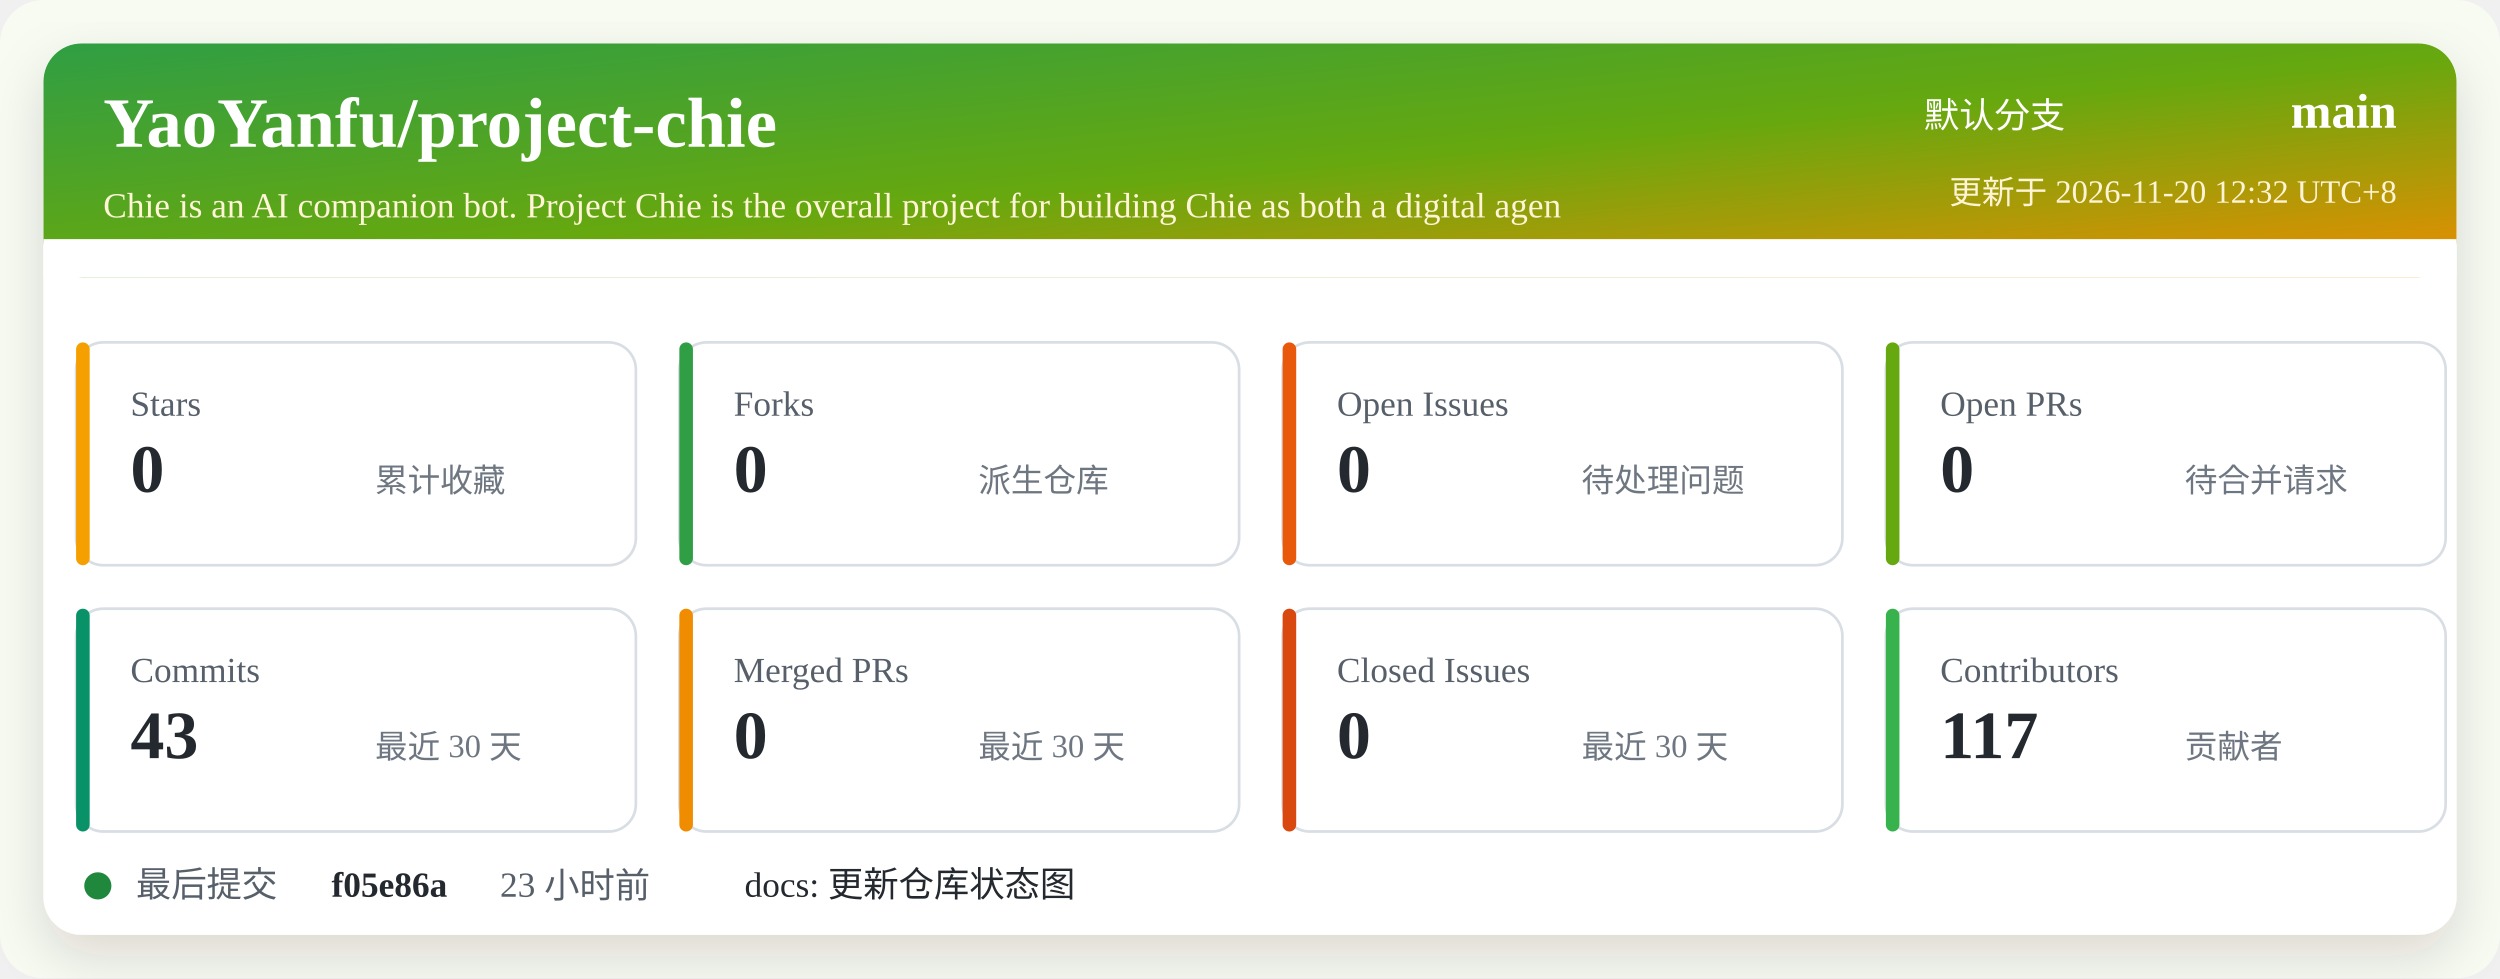
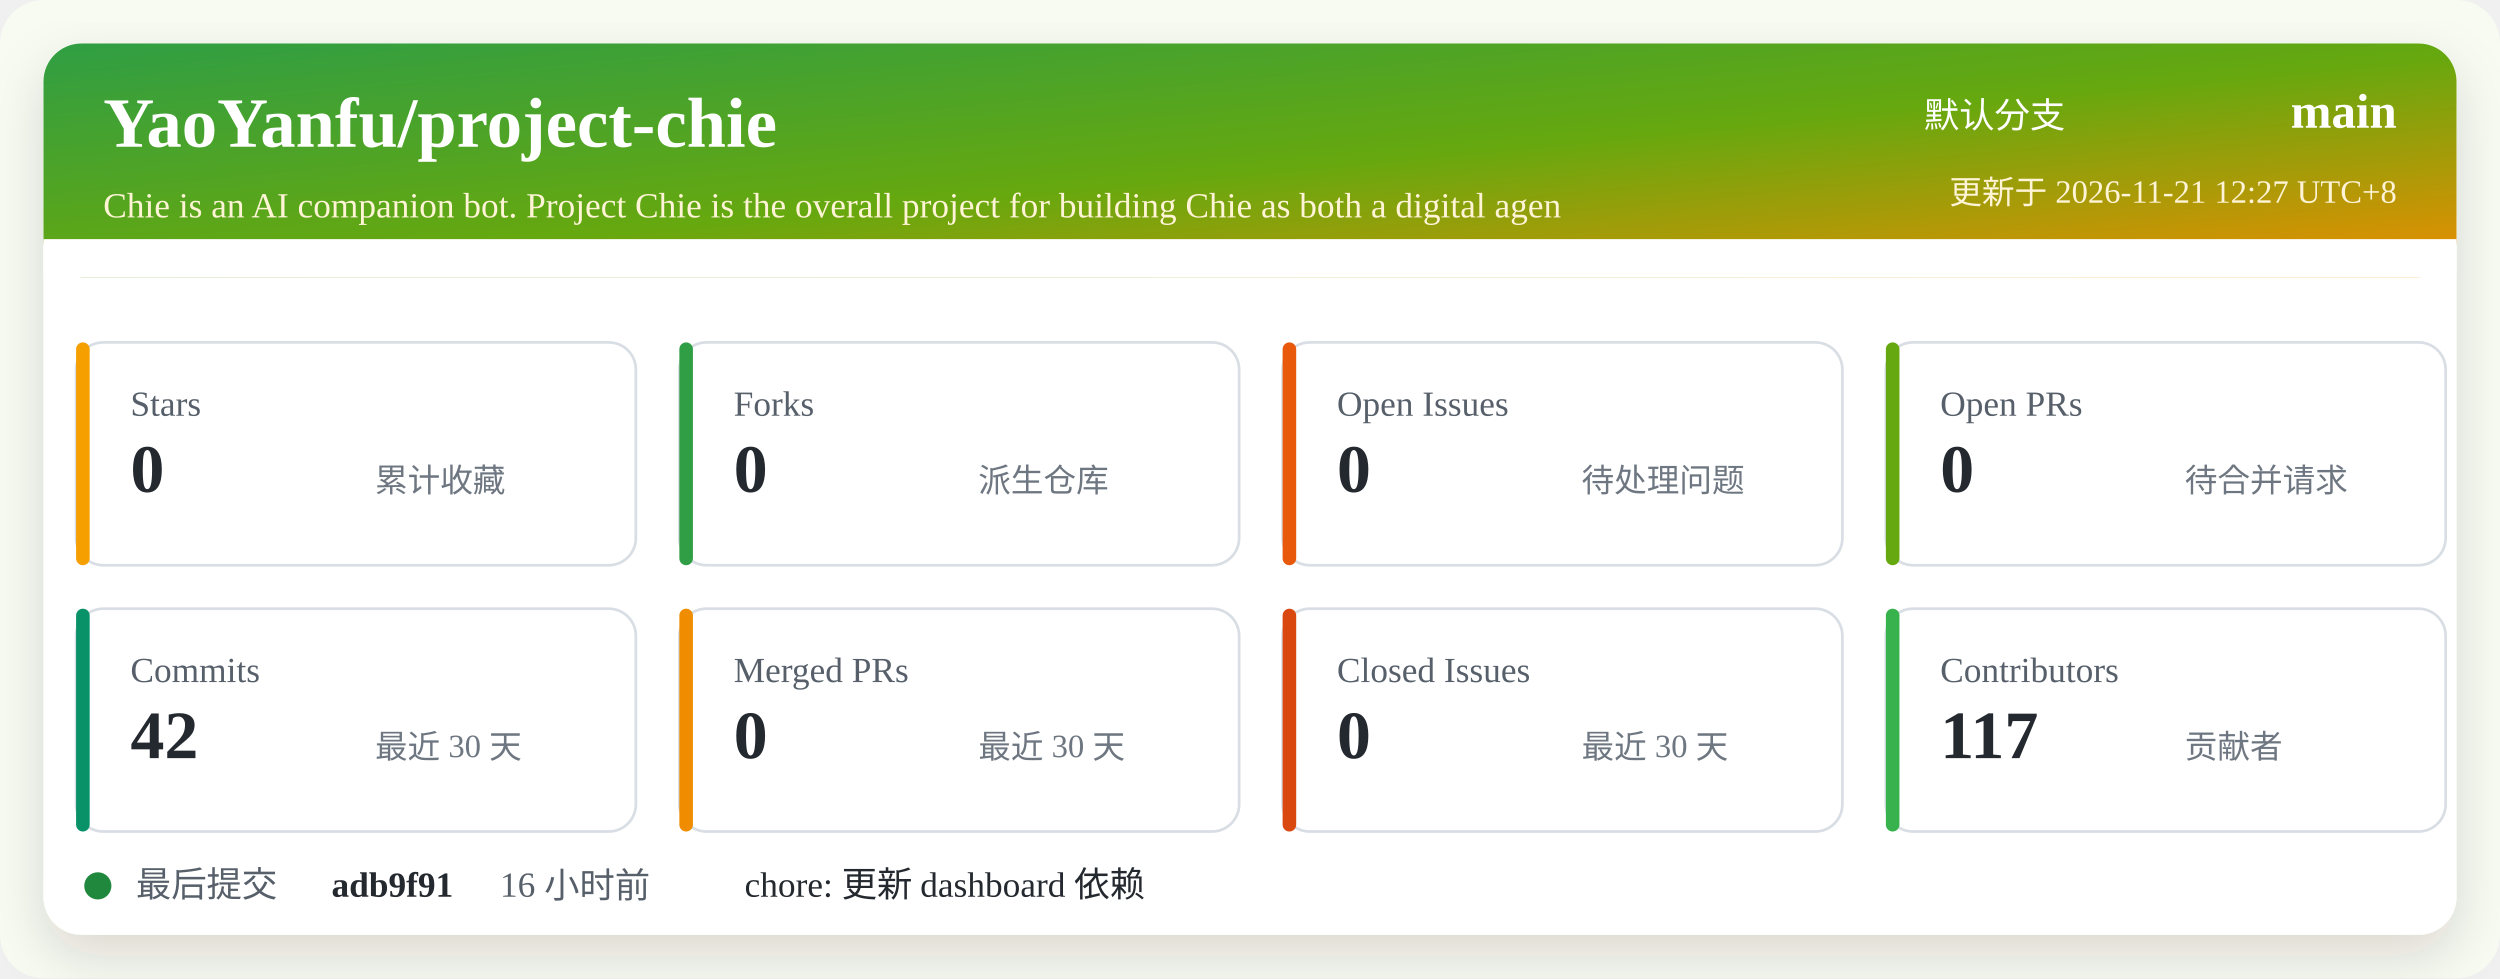
<svg xmlns="http://www.w3.org/2000/svg" width="920" height="360" viewBox="0 0 920 360" role="img" aria-labelledby="title desc">
  <defs>
    <linearGradient id="header" x1="0" x2="1" y1="0" y2="1">
      <stop offset="0%" stop-color="#2f9e44" />
      <stop offset="52%" stop-color="#66a80f" />
      <stop offset="100%" stop-color="#f08c00" />
    </linearGradient>
    <filter id="shadow" x="-5%" y="-5%" width="110%" height="110%">
      <feDropShadow dx="0" dy="8" stdDeviation="10" flood-color="#2b2318" flood-opacity="0.14" />
    </filter>
  </defs>
  <rect width="920" height="360" rx="16" fill="#f7fbf2" />
  <rect x="16" y="16" width="888" height="328" rx="14" fill="#ffffff" filter="url(#shadow)" />
  <rect x="16" y="16" width="888" height="86" rx="14" fill="url(#header)" />
  <path d="M16 88 H904 V102 H16 Z" fill="#ffffff" />
  <text x="38" y="54" fill="#ffffff" font-size="26" font-weight="700">YaoYanfu/project-chie</text>
  <text x="38" y="80" fill="#fff4d6" font-size="13">Chie is an AI companion bot. Project Chie is the overall project for building Chie as both a digital agen</text>
  <text x="760" y="47" fill="#ffffff" font-size="13" text-anchor="end">默认分支</text>
  <text x="882" y="47" fill="#ffffff" font-size="18" font-weight="700" text-anchor="end">main</text>
-   <text x="882" y="75" fill="#fff4d6" font-size="12" text-anchor="end">更新于 2026-11-20 12:32 UTC+8</text>
+   <text x="882" y="75" fill="#fff4d6" font-size="12" text-anchor="end">更新于 2026-11-21 12:27 UTC+8</text>
  <g transform="translate(28 126)">
    <rect width="206" height="82" rx="10" fill="#ffffff" stroke="#d8dee4" />
    <rect x="0" y="0" width="5" height="82" rx="2.5" fill="#f59f00" />
    <text x="20" y="27" fill="#57606a" font-size="13">Stars</text>
    <text x="20" y="55" fill="#24292f" font-size="25" font-weight="700">0</text>
    <text x="110" y="55" fill="#6e7781" font-size="12">累计收藏</text>
  </g>
  <g transform="translate(250 126)">
    <rect width="206" height="82" rx="10" fill="#ffffff" stroke="#d8dee4" />
    <rect x="0" y="0" width="5" height="82" rx="2.5" fill="#2f9e44" />
    <text x="20" y="27" fill="#57606a" font-size="13">Forks</text>
    <text x="20" y="55" fill="#24292f" font-size="25" font-weight="700">0</text>
    <text x="110" y="55" fill="#6e7781" font-size="12">派生仓库</text>
  </g>
  <g transform="translate(472 126)">
    <rect width="206" height="82" rx="10" fill="#ffffff" stroke="#d8dee4" />
    <rect x="0" y="0" width="5" height="82" rx="2.5" fill="#e8590c" />
    <text x="20" y="27" fill="#57606a" font-size="13">Open Issues</text>
    <text x="20" y="55" fill="#24292f" font-size="25" font-weight="700">0</text>
    <text x="110" y="55" fill="#6e7781" font-size="12">待处理问题</text>
  </g>
  <g transform="translate(694 126)">
    <rect width="206" height="82" rx="10" fill="#ffffff" stroke="#d8dee4" />
    <rect x="0" y="0" width="5" height="82" rx="2.5" fill="#66a80f" />
    <text x="20" y="27" fill="#57606a" font-size="13">Open PRs</text>
    <text x="20" y="55" fill="#24292f" font-size="25" font-weight="700">0</text>
    <text x="110" y="55" fill="#6e7781" font-size="12">待合并请求</text>
  </g>
  <g transform="translate(28 224)">
    <rect width="206" height="82" rx="10" fill="#ffffff" stroke="#d8dee4" />
    <rect x="0" y="0" width="5" height="82" rx="2.5" fill="#099268" />
    <text x="20" y="27" fill="#57606a" font-size="13">Commits</text>
-     <text x="20" y="55" fill="#24292f" font-size="25" font-weight="700">43</text>
+     <text x="20" y="55" fill="#24292f" font-size="25" font-weight="700">42</text>
    <text x="110" y="55" fill="#6e7781" font-size="12">最近 30 天</text>
  </g>
  <g transform="translate(250 224)">
    <rect width="206" height="82" rx="10" fill="#ffffff" stroke="#d8dee4" />
    <rect x="0" y="0" width="5" height="82" rx="2.5" fill="#f08c00" />
    <text x="20" y="27" fill="#57606a" font-size="13">Merged PRs</text>
    <text x="20" y="55" fill="#24292f" font-size="25" font-weight="700">0</text>
    <text x="110" y="55" fill="#6e7781" font-size="12">最近 30 天</text>
  </g>
  <g transform="translate(472 224)">
    <rect width="206" height="82" rx="10" fill="#ffffff" stroke="#d8dee4" />
    <rect x="0" y="0" width="5" height="82" rx="2.5" fill="#d9480f" />
    <text x="20" y="27" fill="#57606a" font-size="13">Closed Issues</text>
    <text x="20" y="55" fill="#24292f" font-size="25" font-weight="700">0</text>
    <text x="110" y="55" fill="#6e7781" font-size="12">最近 30 天</text>
  </g>
  <g transform="translate(694 224)">
    <rect width="206" height="82" rx="10" fill="#ffffff" stroke="#d8dee4" />
    <rect x="0" y="0" width="5" height="82" rx="2.5" fill="#37b24d" />
    <text x="20" y="27" fill="#57606a" font-size="13">Contributors</text>
    <text x="20" y="55" fill="#24292f" font-size="25" font-weight="700">117</text>
    <text x="110" y="55" fill="#6e7781" font-size="12">贡献者</text>
  </g>
  <g transform="translate(28 318)">
    <circle cx="8" cy="8" r="5" fill="#1f883d" />
    <text x="22" y="12" fill="#57606a" font-size="13">最后提交</text>
-     <text x="94" y="12" fill="#24292f" font-size="13" font-weight="700">f05e86a</text>
-     <text x="156" y="12" fill="#57606a" font-size="13">23 小时前</text>
-     <text x="246" y="12" fill="#24292f" font-size="13">docs: 更新仓库状态图</text>
+     <text x="94" y="12" fill="#24292f" font-size="13" font-weight="700">adb9f91</text>
+     <text x="156" y="12" fill="#57606a" font-size="13">16 小时前</text>
+     <text x="246" y="12" fill="#24292f" font-size="13">chore: 更新 dashboard 依赖</text>
  </g>
</svg>
